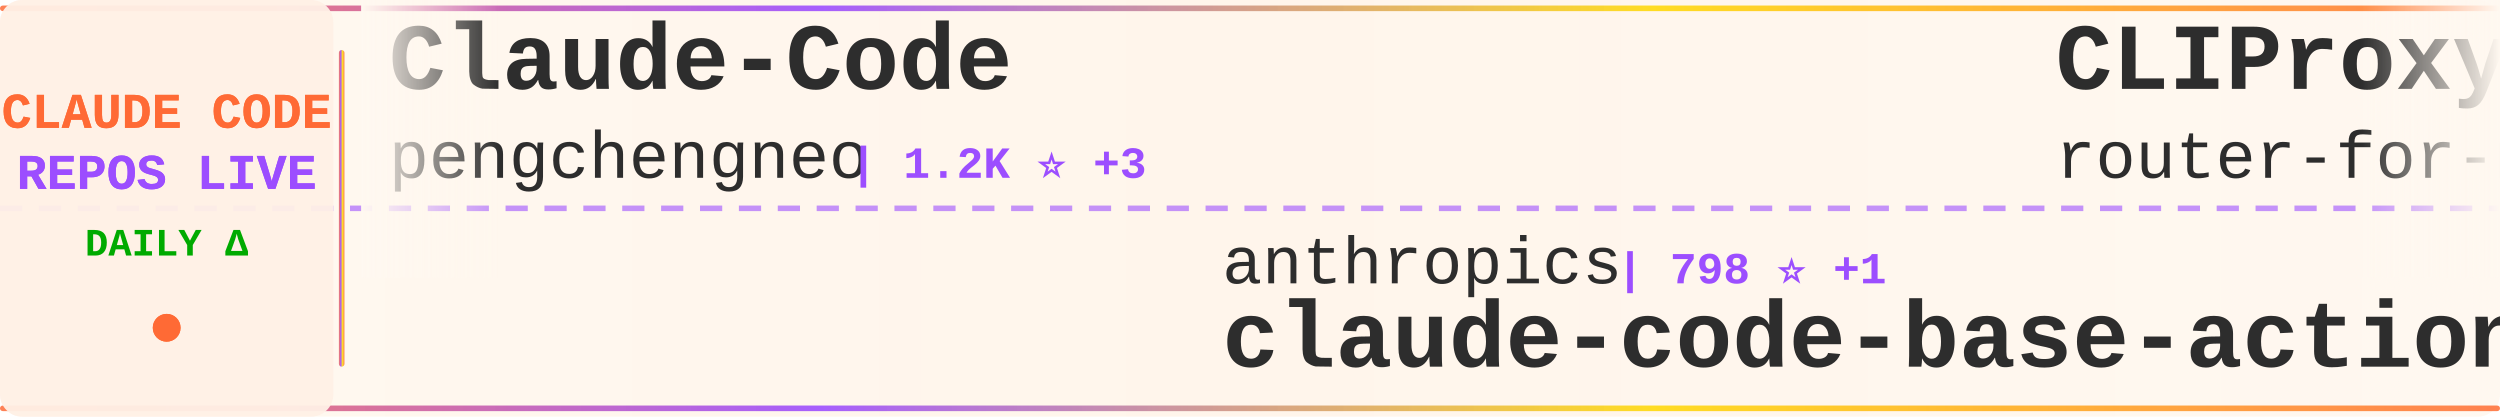
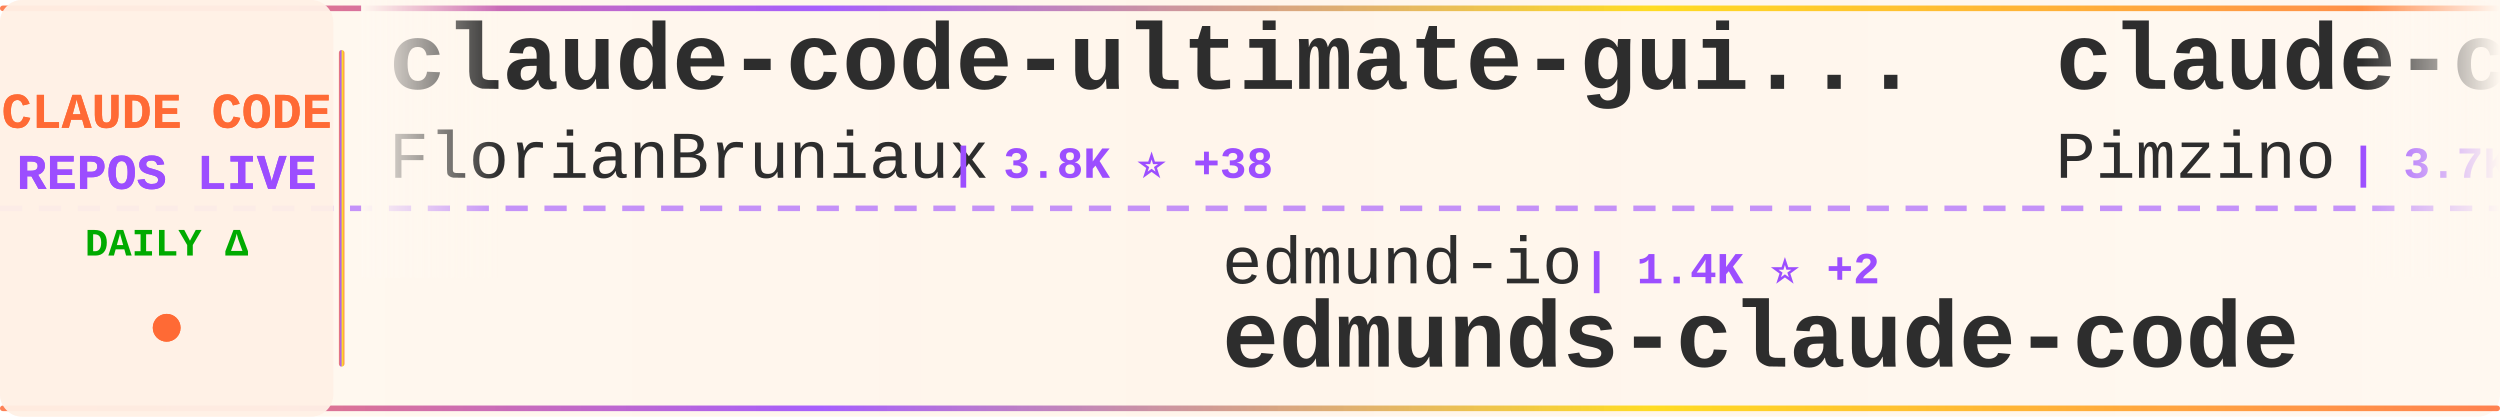
<svg xmlns="http://www.w3.org/2000/svg" width="900" height="150">
  <defs>
    <linearGradient id="tickerBg" x1="0%" y1="0%" x2="100%" y2="0%">
      <stop offset="0%" style="stop-color:#fff8f0;stop-opacity:0.98" />
      <stop offset="50%" style="stop-color:#fff5eb;stop-opacity:1" />
      <stop offset="100%" style="stop-color:#fff8f0;stop-opacity:0.98" />
    </linearGradient>
    <linearGradient id="borderGrad" x1="0%" y1="0%" x2="100%" y2="0%">
      <stop offset="0%" style="stop-color:#FF6B35;stop-opacity:0.85">
        <animate attributeName="stop-opacity" values="0.85;1;0.85" dur="2s" repeatCount="indefinite" />
      </stop>
      <stop offset="33%" style="stop-color:#9C4EFF;stop-opacity:0.9">
        <animate attributeName="stop-opacity" values="0.9;1;0.9" dur="2.2s" repeatCount="indefinite" />
      </stop>
      <stop offset="66%" style="stop-color:#FFD700;stop-opacity:0.85">
        <animate attributeName="stop-opacity" values="0.85;1;0.85" dur="1.8s" repeatCount="indefinite" />
      </stop>
      <stop offset="100%" style="stop-color:#FF6B35;stop-opacity:0.85">
        <animate attributeName="stop-opacity" values="0.85;1;0.85" dur="2s" repeatCount="indefinite" />
      </stop>
    </linearGradient>
    <filter id="textGlow">
      <feGaussianBlur stdDeviation="0.15" result="coloredBlur" />
      <feMerge>
        <feMergeNode in="coloredBlur" />
        <feMergeNode in="SourceGraphic" />
      </feMerge>
    </filter>
    <filter id="metricGlow">
      <feGaussianBlur stdDeviation="0.2" result="coloredBlur" />
      <feMerge>
        <feMergeNode in="coloredBlur" />
        <feMergeNode in="SourceGraphic" />
      </feMerge>
    </filter>
    <linearGradient id="leftFade" x1="0%" y1="0%" x2="100%" y2="0%">
      <stop offset="0%" style="stop-color:#fff8f0;stop-opacity:1" />
      <stop offset="100%" style="stop-color:#fff8f0;stop-opacity:0" />
    </linearGradient>
    <linearGradient id="rightFade" x1="0%" y1="0%" x2="100%" y2="0%">
      <stop offset="0%" style="stop-color:#fff8f0;stop-opacity:0" />
      <stop offset="100%" style="stop-color:#fff8f0;stop-opacity:1" />
    </linearGradient>
  </defs>
  <rect width="900" height="150" fill="url(#tickerBg)" rx="8" />
  <rect x="0" y="2" width="900" height="2" fill="url(#borderGrad)" rx="1" />
  <rect x="0" y="146" width="900" height="2" fill="url(#borderGrad)" rx="1" />
  <line x1="0" y1="75" x2="900" y2="75" stroke="#9C4EFF" stroke-width="2" stroke-dasharray="8 6" opacity="0.6" />
  <rect x="0" y="0" width="120" height="150" fill="#fff0e6" opacity="0.95" rx="8" />
  <text x="60" y="46" font-family="'Courier New', monospace" font-size="18" font-weight="bold" fill="#FF6B35" text-anchor="middle" filter="url(#textGlow)">
    CLAUDE CODE
  </text>
  <text x="60" y="68" font-family="'Courier New', monospace" font-size="18" font-weight="bold" fill="#9C4EFF" text-anchor="middle" filter="url(#textGlow)">
    REPOS LIVE
  </text>
  <text x="60" y="92" font-family="'Courier New', monospace" font-size="14" font-weight="bold" fill="#00aa00" text-anchor="middle">
    DAILY Δ
  </text>
  <circle cx="60" cy="118" r="5" fill="#FF6B35" filter="url(#metricGlow)">
    <animate attributeName="r" values="4;6;4" dur="1.5s" repeatCount="indefinite" />
    <animate attributeName="opacity" values="0.6;1;0.6" dur="1.5s" repeatCount="indefinite" />
  </circle>
  <rect x="122" y="18" width="2" height="114" fill="url(#borderGrad)" rx="1" />
  <clipPath id="tickerClip">
    <rect x="130" y="0" width="770" height="150" />
  </clipPath>
  <g clip-path="url(#tickerClip)">
    <g id="tickerItems">
      <animateTransform attributeName="transform" attributeType="XML" type="translate" from="0 0" to="-3000 0" dur="54s" repeatCount="indefinite" />
      <g transform="translate(0, 0)">
-         <text x="140" y="32" font-family="'Courier New', monospace" font-size="34" font-weight="bold" fill="#2d2d2d">Claude-Code</text>
-         <text x="140" y="64" font-family="'Courier New', monospace" font-size="24" font-weight="normal" fill="#2d2d2d" opacity="1.0">pengchengneo</text>
-         <text x="306" y="64" font-family="'Courier New', monospace" font-size="16" font-weight="bold" fill="#9C4EFF"> | 1.2K ⭐ +3</text>
+         <text x="140" y="32" font-family="'Courier New', monospace" font-size="34" font-weight="bold" fill="#2d2d2d">claude-code-ultimate-gui...</text>
+         <text x="140" y="64" font-family="'Courier New', monospace" font-size="24" font-weight="normal" fill="#2d2d2d" opacity="1.0">FlorianBruniaux</text>
+         <text x="342" y="64" font-family="'Courier New', monospace" font-size="16" font-weight="bold" fill="#9C4EFF"> | 3.8K ⭐ +38</text>
      </g>
      <g transform="translate(300, 0)">
-         <text x="140" y="102" font-family="'Courier New', monospace" font-size="24" font-weight="normal" fill="#2d2d2d" opacity="1.0">anthropics</text>
-         <text x="282" y="102" font-family="'Courier New', monospace" font-size="16" font-weight="bold" fill="#9C4EFF"> | 798 ⭐ +1</text>
-         <text x="140" y="132" font-family="'Courier New', monospace" font-size="34" font-weight="bold" fill="#2d2d2d">claude-code-base-action</text>
+         <text x="140" y="102" font-family="'Courier New', monospace" font-size="24" font-weight="normal" fill="#2d2d2d" opacity="1.0">edmund-io</text>
+         <text x="270" y="102" font-family="'Courier New', monospace" font-size="16" font-weight="bold" fill="#9C4EFF"> | 1.4K ⭐ +2</text>
+         <text x="140" y="132" font-family="'Courier New', monospace" font-size="34" font-weight="bold" fill="#2d2d2d">edmunds-claude-code</text>
      </g>
      <g transform="translate(600, 0)">
-         <text x="140" y="32" font-family="'Courier New', monospace" font-size="34" font-weight="bold" fill="#2d2d2d">CLIProxyAPI</text>
-         <text x="140" y="64" font-family="'Courier New', monospace" font-size="24" font-weight="normal" fill="#2d2d2d" opacity="1.0">router-for-me</text>
-         <text x="318" y="64" font-family="'Courier New', monospace" font-size="16" font-weight="bold" fill="#9C4EFF"> | 27.9K ⭐ +227</text>
+         <text x="140" y="32" font-family="'Courier New', monospace" font-size="34" font-weight="bold" fill="#2d2d2d">claude-code-spec-workflo...</text>
+         <text x="140" y="64" font-family="'Courier New', monospace" font-size="24" font-weight="normal" fill="#2d2d2d" opacity="1.0">Pimzino</text>
+         <text x="246" y="64" font-family="'Courier New', monospace" font-size="16" font-weight="bold" fill="#9C4EFF"> | 3.7K ⭐ +7</text>
      </g>
      <g transform="translate(900, 0)">
-         <text x="140" y="102" font-family="'Courier New', monospace" font-size="24" font-weight="normal" fill="#2d2d2d" opacity="1.0">davila7</text>
-         <text x="246" y="102" font-family="'Courier New', monospace" font-size="16" font-weight="bold" fill="#9C4EFF"> | 24.9K ⭐ +101</text>
-         <text x="140" y="132" font-family="'Courier New', monospace" font-size="34" font-weight="bold" fill="#2d2d2d">claude-code-templates</text>
+         <text x="140" y="102" font-family="'Courier New', monospace" font-size="24" font-weight="normal" fill="#2d2d2d" opacity="1.0">chauncygu</text>
+         <text x="270" y="102" font-family="'Courier New', monospace" font-size="16" font-weight="bold" fill="#9C4EFF"> | 2.2K ⭐ +19</text>
+         <text x="140" y="132" font-family="'Courier New', monospace" font-size="34" font-weight="bold" fill="#2d2d2d">collection-claude-code-s...</text>
      </g>
      <g transform="translate(1200, 0)">
-         <text x="140" y="32" font-family="'Courier New', monospace" font-size="34" font-weight="bold" fill="#2d2d2d">claude-code-rust</text>
-         <text x="140" y="64" font-family="'Courier New', monospace" font-size="24" font-weight="normal" fill="#2d2d2d" opacity="1.0">lorryjovens-hub</text>
-         <text x="342" y="64" font-family="'Courier New', monospace" font-size="16" font-weight="bold" fill="#9C4EFF"> | 1.4K ⭐ +10</text>
+         <text x="140" y="32" font-family="'Courier New', monospace" font-size="34" font-weight="bold" fill="#2d2d2d">claude-code-source</text>
+         <text x="140" y="64" font-family="'Courier New', monospace" font-size="24" font-weight="normal" fill="#2d2d2d" opacity="1.0">hangsman</text>
+         <text x="258" y="64" font-family="'Courier New', monospace" font-size="16" font-weight="bold" fill="#9C4EFF"> | 757 ⭐</text>
      </g>
      <g transform="translate(1500, 0)">
-         <text x="140" y="102" font-family="'Courier New', monospace" font-size="24" font-weight="normal" fill="#2d2d2d" opacity="1.0">anthropics</text>
-         <text x="282" y="102" font-family="'Courier New', monospace" font-size="16" font-weight="bold" fill="#9C4EFF"> | 122.1K ⭐ +687</text>
-         <text x="140" y="132" font-family="'Courier New', monospace" font-size="34" font-weight="bold" fill="#2d2d2d">skills</text>
+         <text x="140" y="102" font-family="'Courier New', monospace" font-size="24" font-weight="normal" fill="#2d2d2d" opacity="1.0">LING71671</text>
+         <text x="270" y="102" font-family="'Courier New', monospace" font-size="16" font-weight="bold" fill="#9C4EFF"> | 767 ⭐ +4</text>
+         <text x="140" y="132" font-family="'Courier New', monospace" font-size="34" font-weight="bold" fill="#2d2d2d">Open-ClaudeCode</text>
      </g>
      <g transform="translate(1800, 0)">
-         <text x="140" y="32" font-family="'Courier New', monospace" font-size="34" font-weight="bold" fill="#2d2d2d">Claude-Code-x-OpenClaw-G...</text>
-         <text x="140" y="64" font-family="'Courier New', monospace" font-size="24" font-weight="normal" fill="#2d2d2d" opacity="1.0">KimYx0207</text>
-         <text x="270" y="64" font-family="'Courier New', monospace" font-size="16" font-weight="bold" fill="#9C4EFF"> | 3.4K ⭐ +21</text>
+         <text x="140" y="32" font-family="'Courier New', monospace" font-size="34" font-weight="bold" fill="#2d2d2d">claude_code_bridge</text>
+         <text x="140" y="64" font-family="'Courier New', monospace" font-size="24" font-weight="normal" fill="#2d2d2d" opacity="1.0">bfly123</text>
+         <text x="246" y="64" font-family="'Courier New', monospace" font-size="16" font-weight="bold" fill="#9C4EFF"> | 2.3K ⭐ +14</text>
      </g>
      <g transform="translate(2100, 0)">
-         <text x="140" y="102" font-family="'Courier New', monospace" font-size="24" font-weight="normal" fill="#2d2d2d" opacity="1.0">Pimzino</text>
-         <text x="246" y="102" font-family="'Courier New', monospace" font-size="16" font-weight="bold" fill="#9C4EFF"> | 3.7K ⭐ +7</text>
-         <text x="140" y="132" font-family="'Courier New', monospace" font-size="34" font-weight="bold" fill="#2d2d2d">claude-code-spec-workflo...</text>
+         <text x="140" y="102" font-family="'Courier New', monospace" font-size="24" font-weight="normal" fill="#2d2d2d" opacity="1.0">Maciek-roboblog</text>
+         <text x="342" y="102" font-family="'Courier New', monospace" font-size="16" font-weight="bold" fill="#9C4EFF"> | 7.7K ⭐ +22</text>
+         <text x="140" y="132" font-family="'Courier New', monospace" font-size="34" font-weight="bold" fill="#2d2d2d">Claude-Code-Usage-Monito...</text>
      </g>
      <g transform="translate(2400, 0)">
-         <text x="140" y="32" font-family="'Courier New', monospace" font-size="34" font-weight="bold" fill="#2d2d2d">claude-code-source</text>
-         <text x="140" y="64" font-family="'Courier New', monospace" font-size="24" font-weight="normal" fill="#2d2d2d" opacity="1.0">AprilNEA</text>
-         <text x="258" y="64" font-family="'Courier New', monospace" font-size="16" font-weight="bold" fill="#9C4EFF"> | 372 ⭐ +1</text>
+         <text x="140" y="32" font-family="'Courier New', monospace" font-size="34" font-weight="bold" fill="#2d2d2d">awesome-claude-code-tool...</text>
+         <text x="140" y="64" font-family="'Courier New', monospace" font-size="24" font-weight="normal" fill="#2d2d2d" opacity="1.0">rohitg00</text>
+         <text x="258" y="64" font-family="'Courier New', monospace" font-size="16" font-weight="bold" fill="#9C4EFF"> | 1.4K ⭐ +10</text>
      </g>
      <g transform="translate(2700, 0)">
-         <text x="140" y="102" font-family="'Courier New', monospace" font-size="24" font-weight="normal" fill="#2d2d2d" opacity="1.0">slopus</text>
-         <text x="234" y="102" font-family="'Courier New', monospace" font-size="16" font-weight="bold" fill="#9C4EFF"> | 18.9K ⭐ +73</text>
-         <text x="140" y="132" font-family="'Courier New', monospace" font-size="34" font-weight="bold" fill="#2d2d2d">happy</text>
+         <text x="140" y="102" font-family="'Courier New', monospace" font-size="24" font-weight="normal" fill="#2d2d2d" opacity="1.0">forrestchang</text>
+         <text x="306" y="102" font-family="'Courier New', monospace" font-size="16" font-weight="bold" fill="#9C4EFF"> | 75.2K ⭐ +4.3K</text>
+         <text x="140" y="132" font-family="'Courier New', monospace" font-size="34" font-weight="bold" fill="#2d2d2d">andrej-karpathy-skills</text>
      </g>
      <g transform="translate(3000, 0)">
-         <text x="140" y="32" font-family="'Courier New', monospace" font-size="34" font-weight="bold" fill="#2d2d2d">Claude-Code</text>
-         <text x="140" y="64" font-family="'Courier New', monospace" font-size="24" font-weight="normal" fill="#2d2d2d" opacity="1.0">pengchengneo</text>
-         <text x="306" y="64" font-family="'Courier New', monospace" font-size="16" font-weight="bold" fill="#9C4EFF"> | 1.2K ⭐ +3</text>
+         <text x="140" y="32" font-family="'Courier New', monospace" font-size="34" font-weight="bold" fill="#2d2d2d">claude-code-ultimate-gui...</text>
+         <text x="140" y="64" font-family="'Courier New', monospace" font-size="24" font-weight="normal" fill="#2d2d2d" opacity="1.0">FlorianBruniaux</text>
+         <text x="342" y="64" font-family="'Courier New', monospace" font-size="16" font-weight="bold" fill="#9C4EFF"> | 3.8K ⭐ +38</text>
      </g>
      <g transform="translate(3300, 0)">
-         <text x="140" y="102" font-family="'Courier New', monospace" font-size="24" font-weight="normal" fill="#2d2d2d" opacity="1.0">anthropics</text>
-         <text x="282" y="102" font-family="'Courier New', monospace" font-size="16" font-weight="bold" fill="#9C4EFF"> | 798 ⭐ +1</text>
-         <text x="140" y="132" font-family="'Courier New', monospace" font-size="34" font-weight="bold" fill="#2d2d2d">claude-code-base-action</text>
+         <text x="140" y="102" font-family="'Courier New', monospace" font-size="24" font-weight="normal" fill="#2d2d2d" opacity="1.0">edmund-io</text>
+         <text x="270" y="102" font-family="'Courier New', monospace" font-size="16" font-weight="bold" fill="#9C4EFF"> | 1.4K ⭐ +2</text>
+         <text x="140" y="132" font-family="'Courier New', monospace" font-size="34" font-weight="bold" fill="#2d2d2d">edmunds-claude-code</text>
      </g>
      <g transform="translate(3600, 0)">
-         <text x="140" y="32" font-family="'Courier New', monospace" font-size="34" font-weight="bold" fill="#2d2d2d">CLIProxyAPI</text>
-         <text x="140" y="64" font-family="'Courier New', monospace" font-size="24" font-weight="normal" fill="#2d2d2d" opacity="1.0">router-for-me</text>
-         <text x="318" y="64" font-family="'Courier New', monospace" font-size="16" font-weight="bold" fill="#9C4EFF"> | 27.9K ⭐ +227</text>
+         <text x="140" y="32" font-family="'Courier New', monospace" font-size="34" font-weight="bold" fill="#2d2d2d">claude-code-spec-workflo...</text>
+         <text x="140" y="64" font-family="'Courier New', monospace" font-size="24" font-weight="normal" fill="#2d2d2d" opacity="1.0">Pimzino</text>
+         <text x="246" y="64" font-family="'Courier New', monospace" font-size="16" font-weight="bold" fill="#9C4EFF"> | 3.7K ⭐ +7</text>
      </g>
      <g transform="translate(3900, 0)">
-         <text x="140" y="102" font-family="'Courier New', monospace" font-size="24" font-weight="normal" fill="#2d2d2d" opacity="1.0">davila7</text>
-         <text x="246" y="102" font-family="'Courier New', monospace" font-size="16" font-weight="bold" fill="#9C4EFF"> | 24.9K ⭐ +101</text>
-         <text x="140" y="132" font-family="'Courier New', monospace" font-size="34" font-weight="bold" fill="#2d2d2d">claude-code-templates</text>
+         <text x="140" y="102" font-family="'Courier New', monospace" font-size="24" font-weight="normal" fill="#2d2d2d" opacity="1.0">chauncygu</text>
+         <text x="270" y="102" font-family="'Courier New', monospace" font-size="16" font-weight="bold" fill="#9C4EFF"> | 2.2K ⭐ +19</text>
+         <text x="140" y="132" font-family="'Courier New', monospace" font-size="34" font-weight="bold" fill="#2d2d2d">collection-claude-code-s...</text>
      </g>
    </g>
  </g>
  <rect x="130" y="0" width="50" height="100" fill="url(#leftFade)" />
  <rect x="850" y="0" width="50" height="100" fill="url(#rightFade)" />
</svg>
